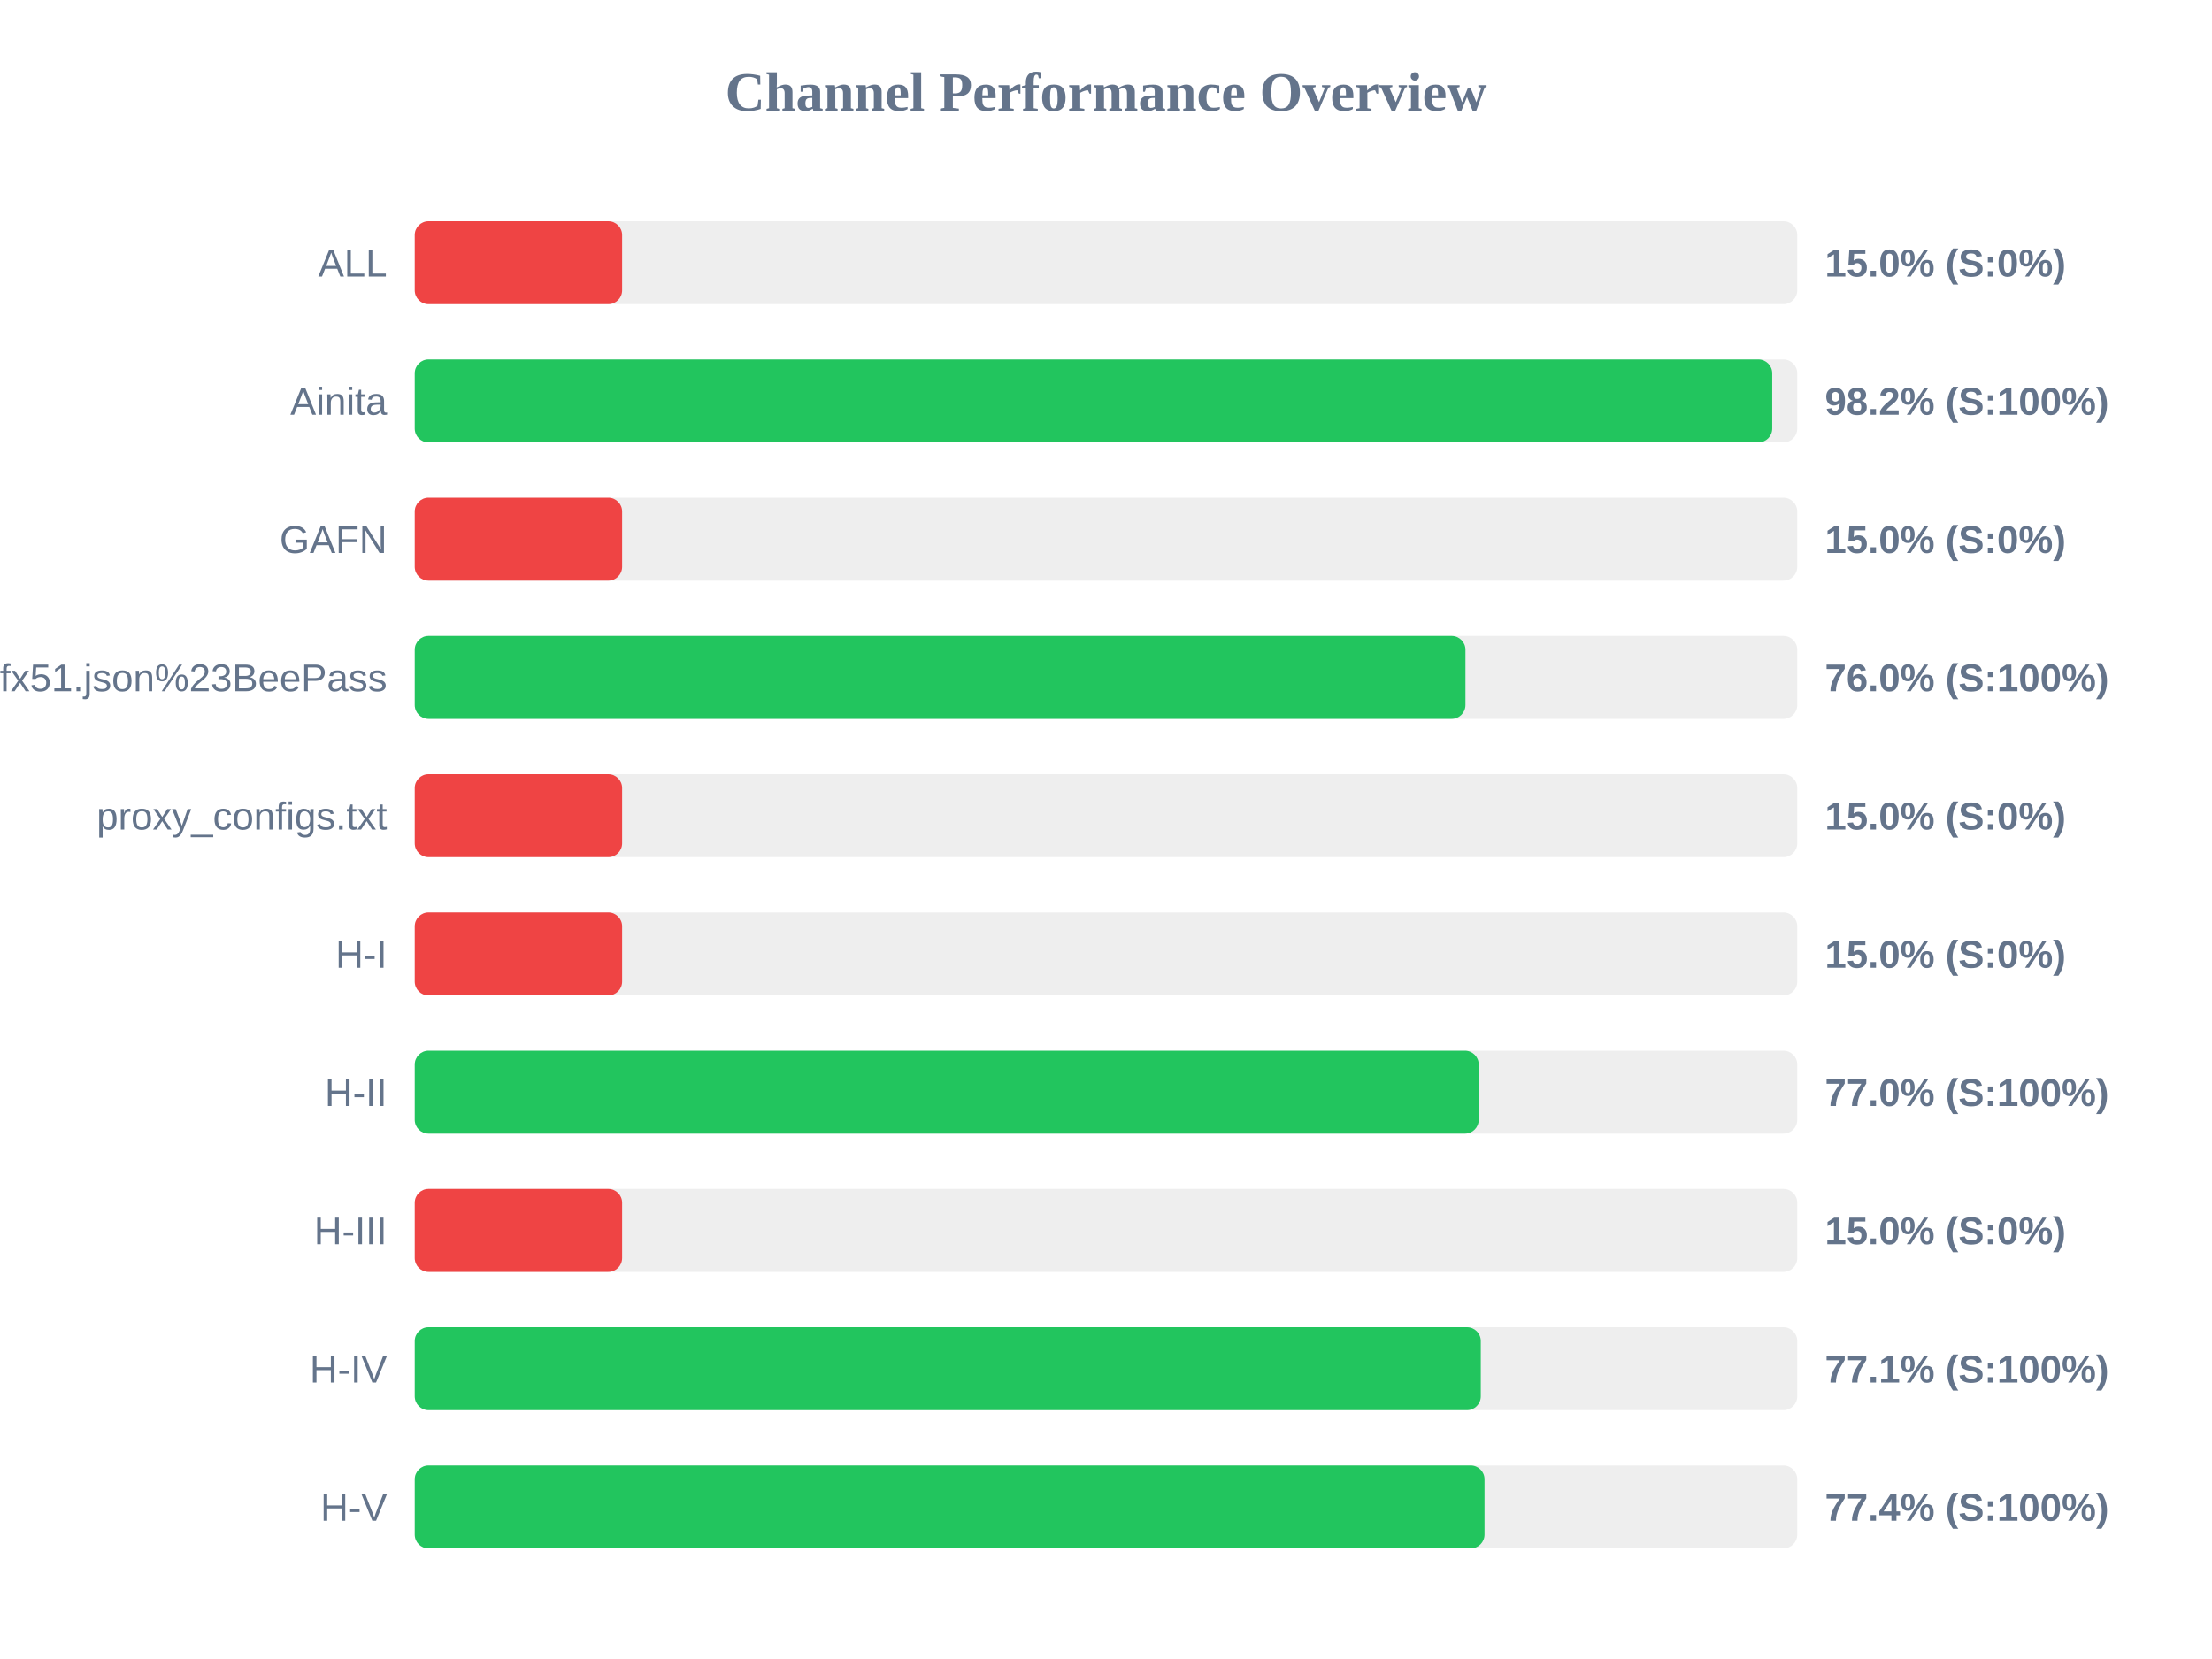
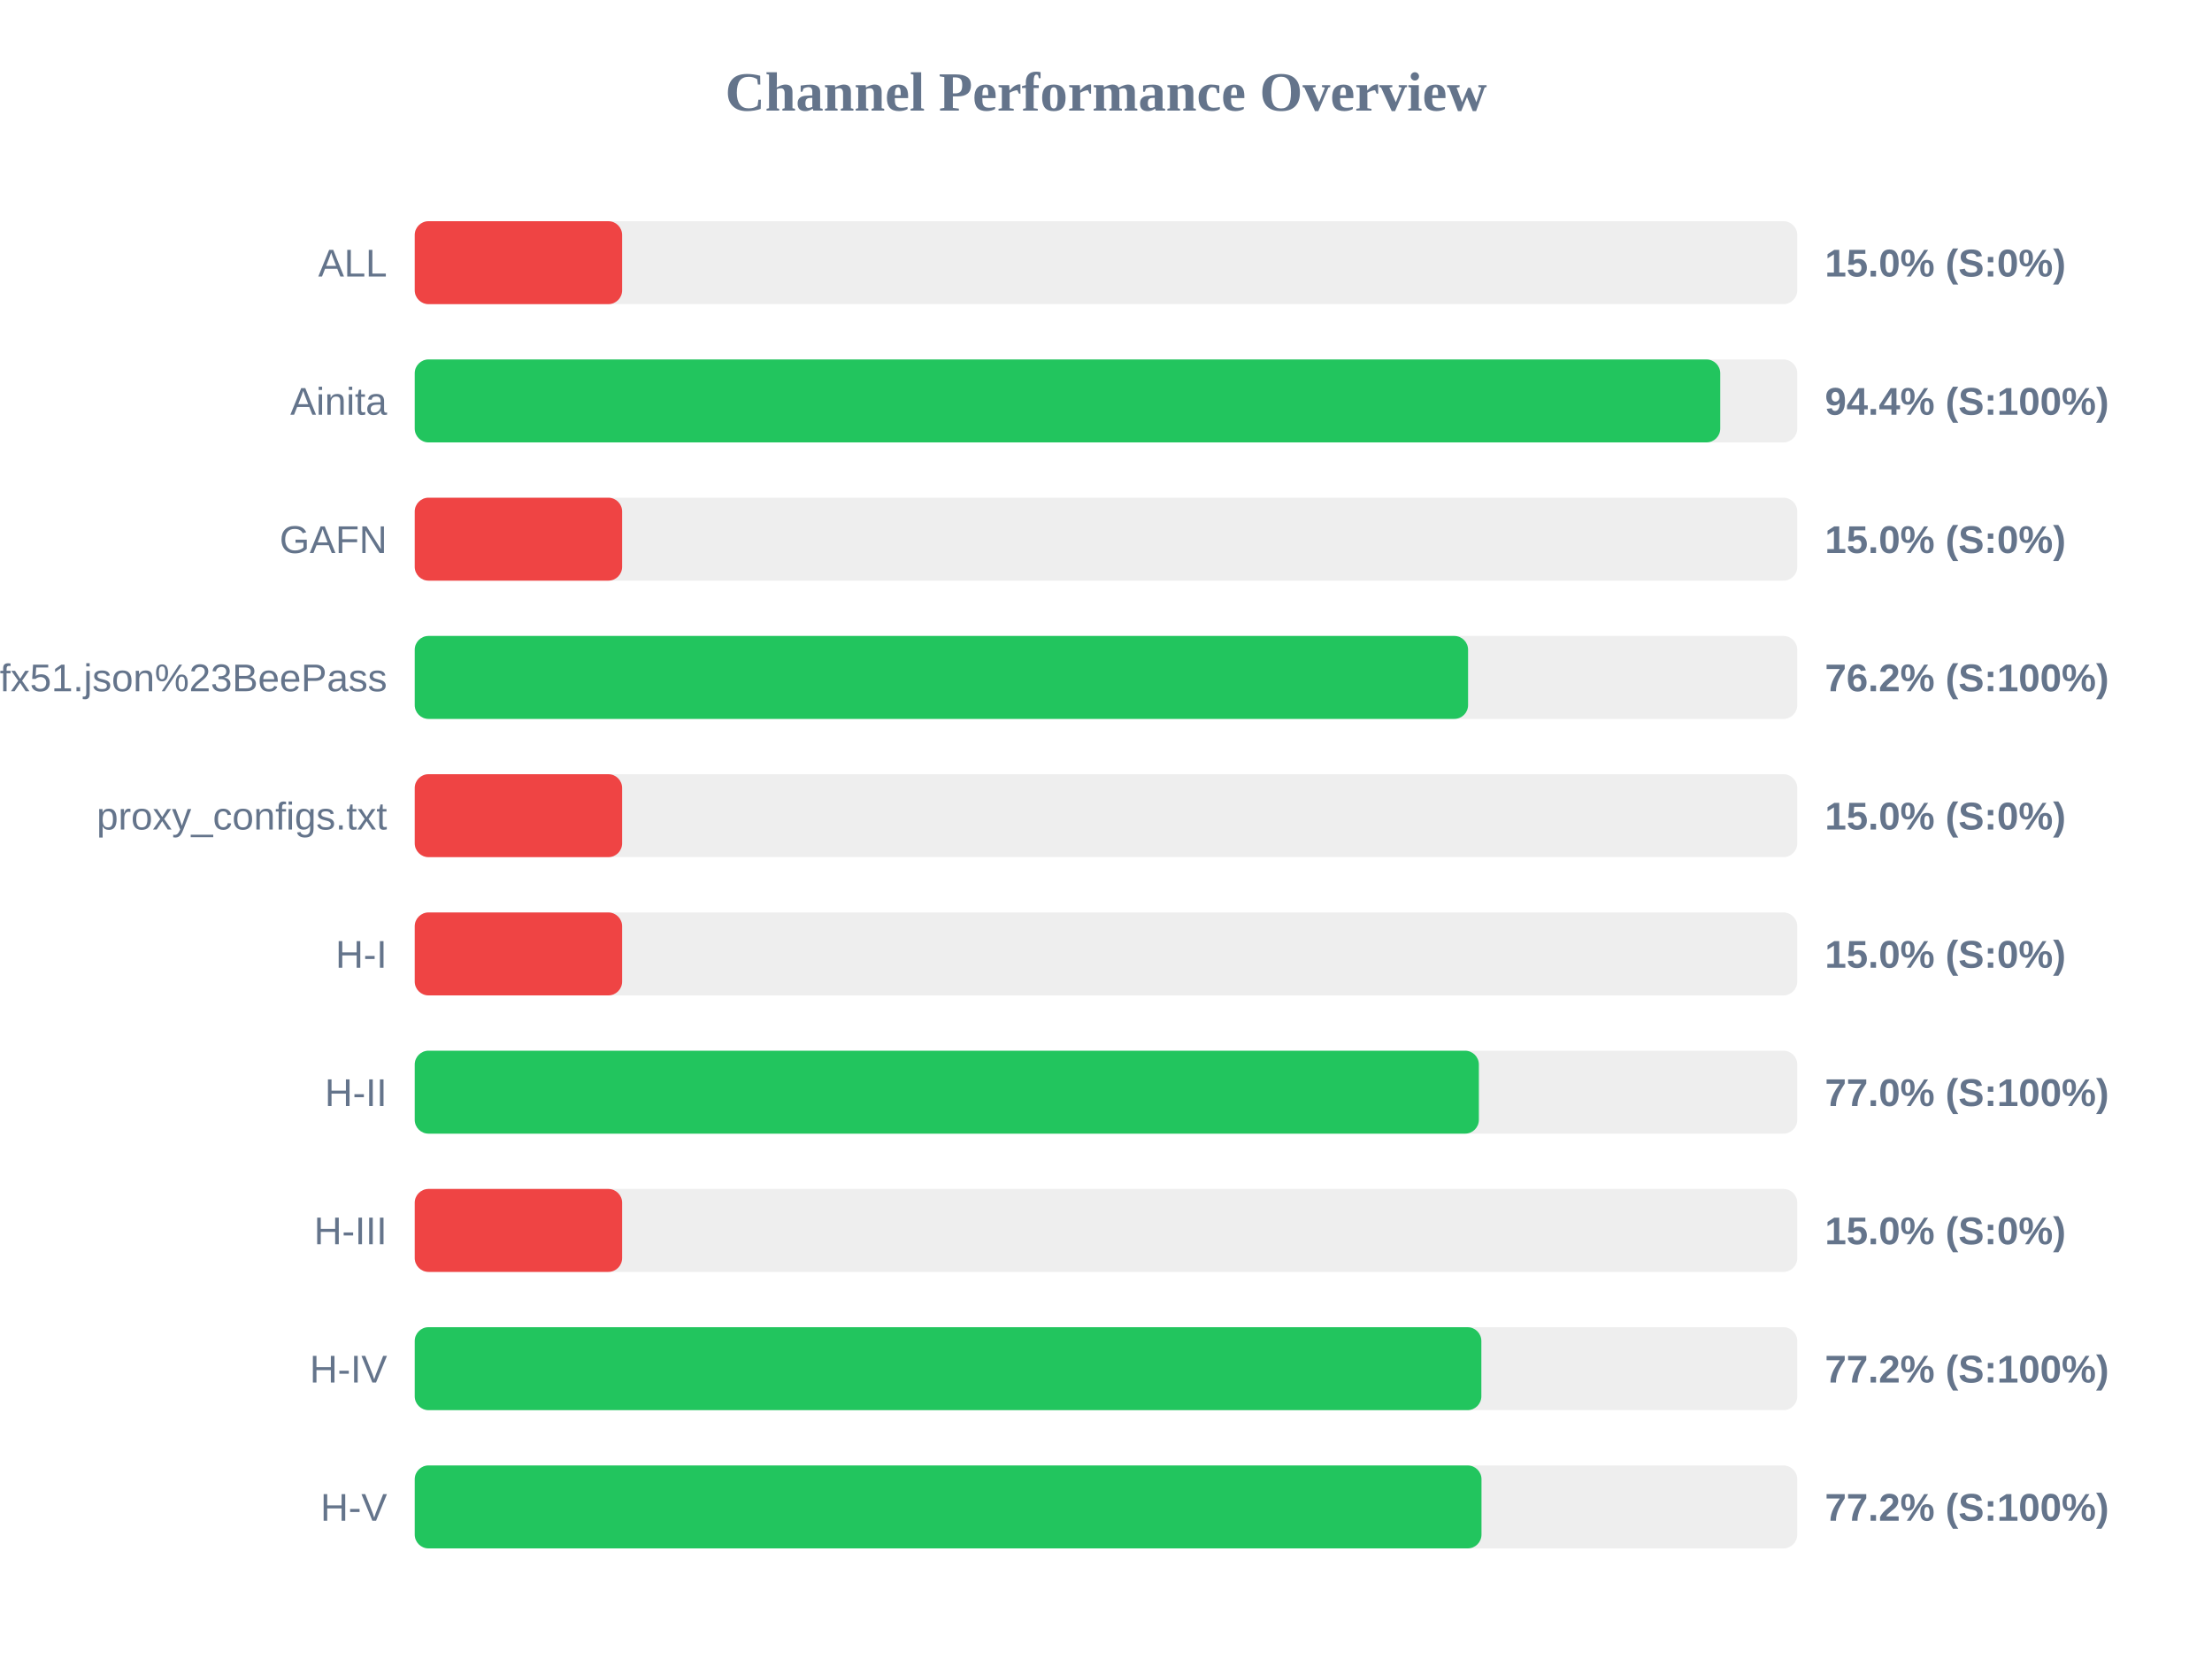
<svg xmlns="http://www.w3.org/2000/svg" width="800" height="600" version="1.1">
  <style>
        .row { font: 14px Arial; fill: #64748b; }
        .score { font: bold 14px Arial; fill: #64748b; }
    </style>
  <text x="400" y="40" text-anchor="middle" font-size="20px" font-weight="bold" fill="#64748b">Channel Performance Overview</text>
  <rect x="150" y="80" width="500" height="30" fill="#eee" rx="5" />
  <rect x="150" y="80" width="75.0" height="30" fill="#ef4444" rx="5" />
  <text x="140" y="100" text-anchor="end" class="row">ALL</text>
  <text x="660" y="100" text-anchor="start" class="score">15.0% (S:0%)</text>
  <rect x="150" y="130" width="500" height="30" fill="#eee" rx="5" />
-   <rect x="150" y="130" width="490.95" height="30" fill="#22c55e" rx="5" />
+   <rect x="150" y="130" width="472.15" height="30" fill="#22c55e" rx="5" />
  <text x="140" y="150" text-anchor="end" class="row">Ainita</text>
-   <text x="660" y="150" text-anchor="start" class="score">98.2% (S:100%)</text>
+   <text x="660" y="150" text-anchor="start" class="score">94.4% (S:100%)</text>
  <rect x="150" y="180" width="500" height="30" fill="#eee" rx="5" />
  <rect x="150" y="180" width="75.0" height="30" fill="#ef4444" rx="5" />
  <text x="140" y="200" text-anchor="end" class="row">GAFN</text>
  <text x="660" y="200" text-anchor="start" class="score">15.0% (S:0%)</text>
  <rect x="150" y="230" width="500" height="30" fill="#eee" rx="5" />
-   <rect x="150" y="230" width="380.0" height="30" fill="#22c55e" rx="5" />
+   <rect x="150" y="230" width="380.95" height="30" fill="#22c55e" rx="5" />
  <text x="140" y="250" text-anchor="end" class="row">sub?s=ssconf%3A%2F%2Fs3.amazonaws.com%2Fbeedynconprd%2Fzf38bv6oxi1nv3wfkpmxyfl8yj5fargza3foantoalu16vznl0ckxx7bgf1ufx51.json%23BeePass</text>
-   <text x="660" y="250" text-anchor="start" class="score">76.0% (S:100%)</text>
+   <text x="660" y="250" text-anchor="start" class="score">76.2% (S:100%)</text>
  <rect x="150" y="280" width="500" height="30" fill="#eee" rx="5" />
  <rect x="150" y="280" width="75.0" height="30" fill="#ef4444" rx="5" />
  <text x="140" y="300" text-anchor="end" class="row">proxy_configs.txt</text>
  <text x="660" y="300" text-anchor="start" class="score">15.0% (S:0%)</text>
  <rect x="150" y="330" width="500" height="30" fill="#eee" rx="5" />
  <rect x="150" y="330" width="75.0" height="30" fill="#ef4444" rx="5" />
  <text x="140" y="350" text-anchor="end" class="row">H-I</text>
  <text x="660" y="350" text-anchor="start" class="score">15.0% (S:0%)</text>
  <rect x="150" y="380" width="500" height="30" fill="#eee" rx="5" />
-   <rect x="150" y="380" width="384.8" height="30" fill="#22c55e" rx="5" />
+   <rect x="150" y="380" width="384.85" height="30" fill="#22c55e" rx="5" />
  <text x="140" y="400" text-anchor="end" class="row">H-II</text>
  <text x="660" y="400" text-anchor="start" class="score">77.0% (S:100%)</text>
  <rect x="150" y="430" width="500" height="30" fill="#eee" rx="5" />
  <rect x="150" y="430" width="75.0" height="30" fill="#ef4444" rx="5" />
  <text x="140" y="450" text-anchor="end" class="row">H-III</text>
  <text x="660" y="450" text-anchor="start" class="score">15.0% (S:0%)</text>
  <rect x="150" y="480" width="500" height="30" fill="#eee" rx="5" />
-   <rect x="150" y="480" width="385.55" height="30" fill="#22c55e" rx="5" />
+   <rect x="150" y="480" width="385.75" height="30" fill="#22c55e" rx="5" />
  <text x="140" y="500" text-anchor="end" class="row">H-IV</text>
-   <text x="660" y="500" text-anchor="start" class="score">77.1% (S:100%)</text>
+   <text x="660" y="500" text-anchor="start" class="score">77.2% (S:100%)</text>
  <rect x="150" y="530" width="500" height="30" fill="#eee" rx="5" />
-   <rect x="150" y="530" width="386.9" height="30" fill="#22c55e" rx="5" />
+   <rect x="150" y="530" width="385.8" height="30" fill="#22c55e" rx="5" />
  <text x="140" y="550" text-anchor="end" class="row">H-V</text>
-   <text x="660" y="550" text-anchor="start" class="score">77.4% (S:100%)</text>
+   <text x="660" y="550" text-anchor="start" class="score">77.2% (S:100%)</text>
</svg>
